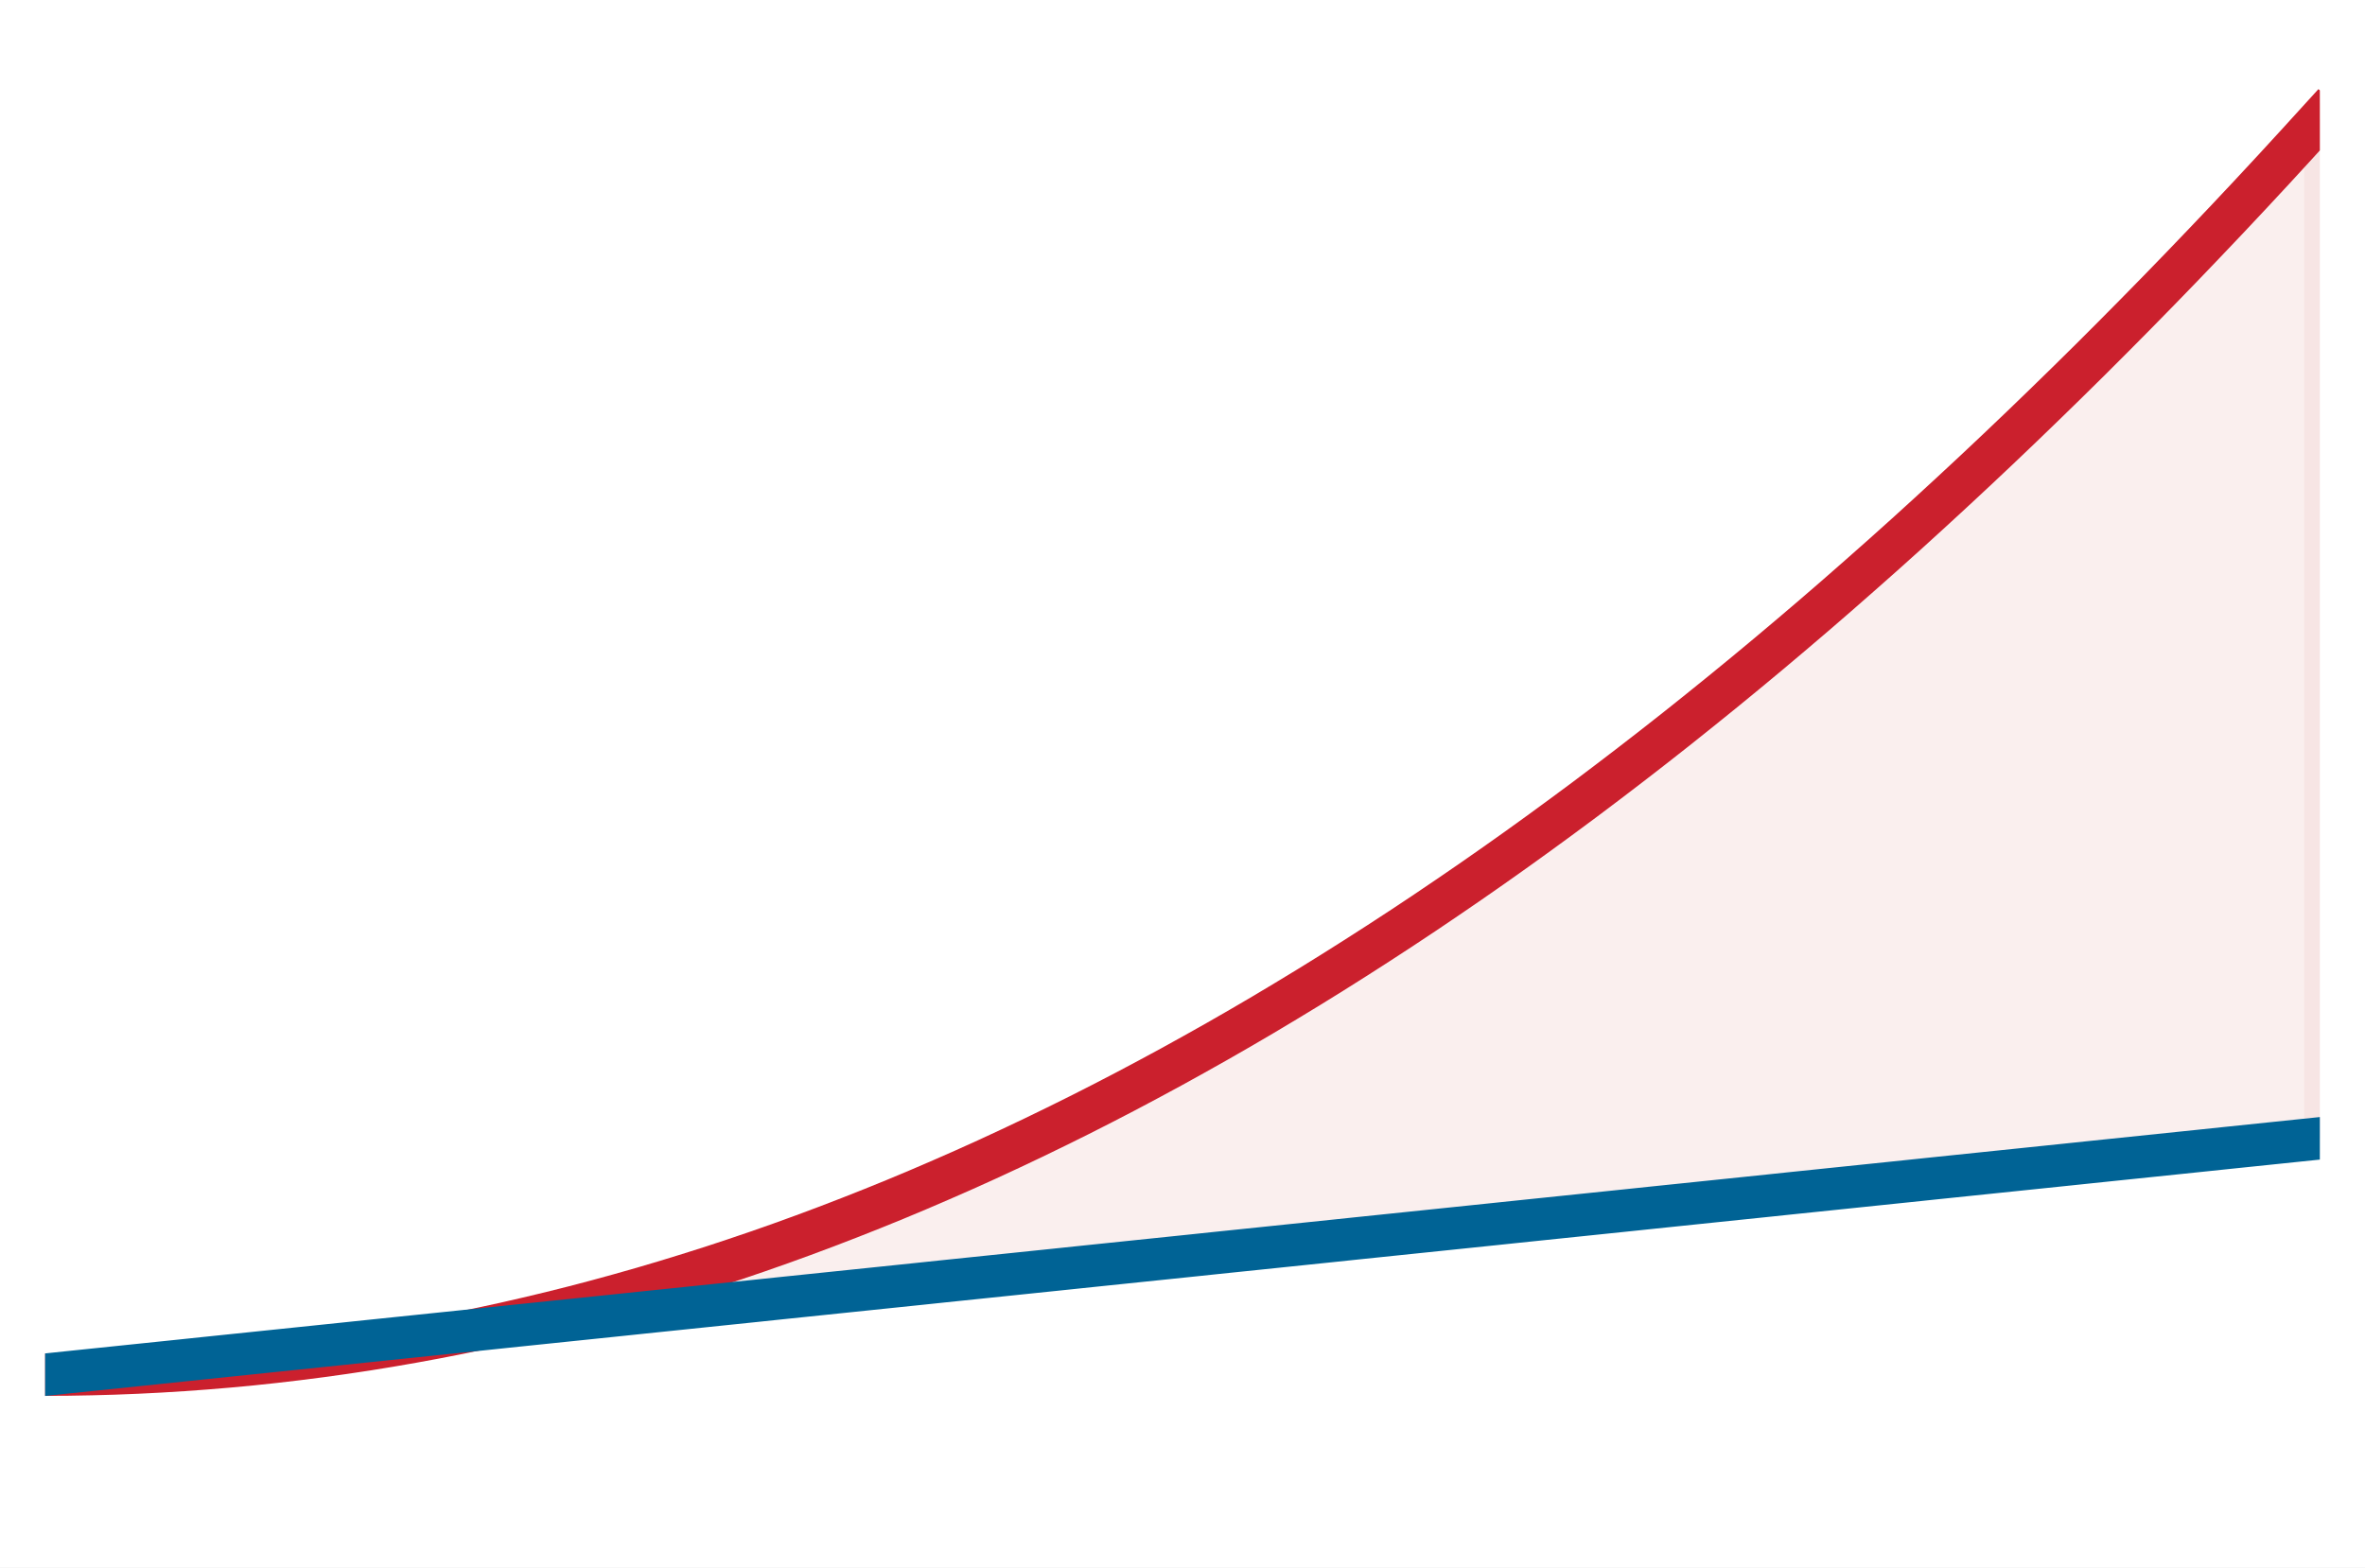
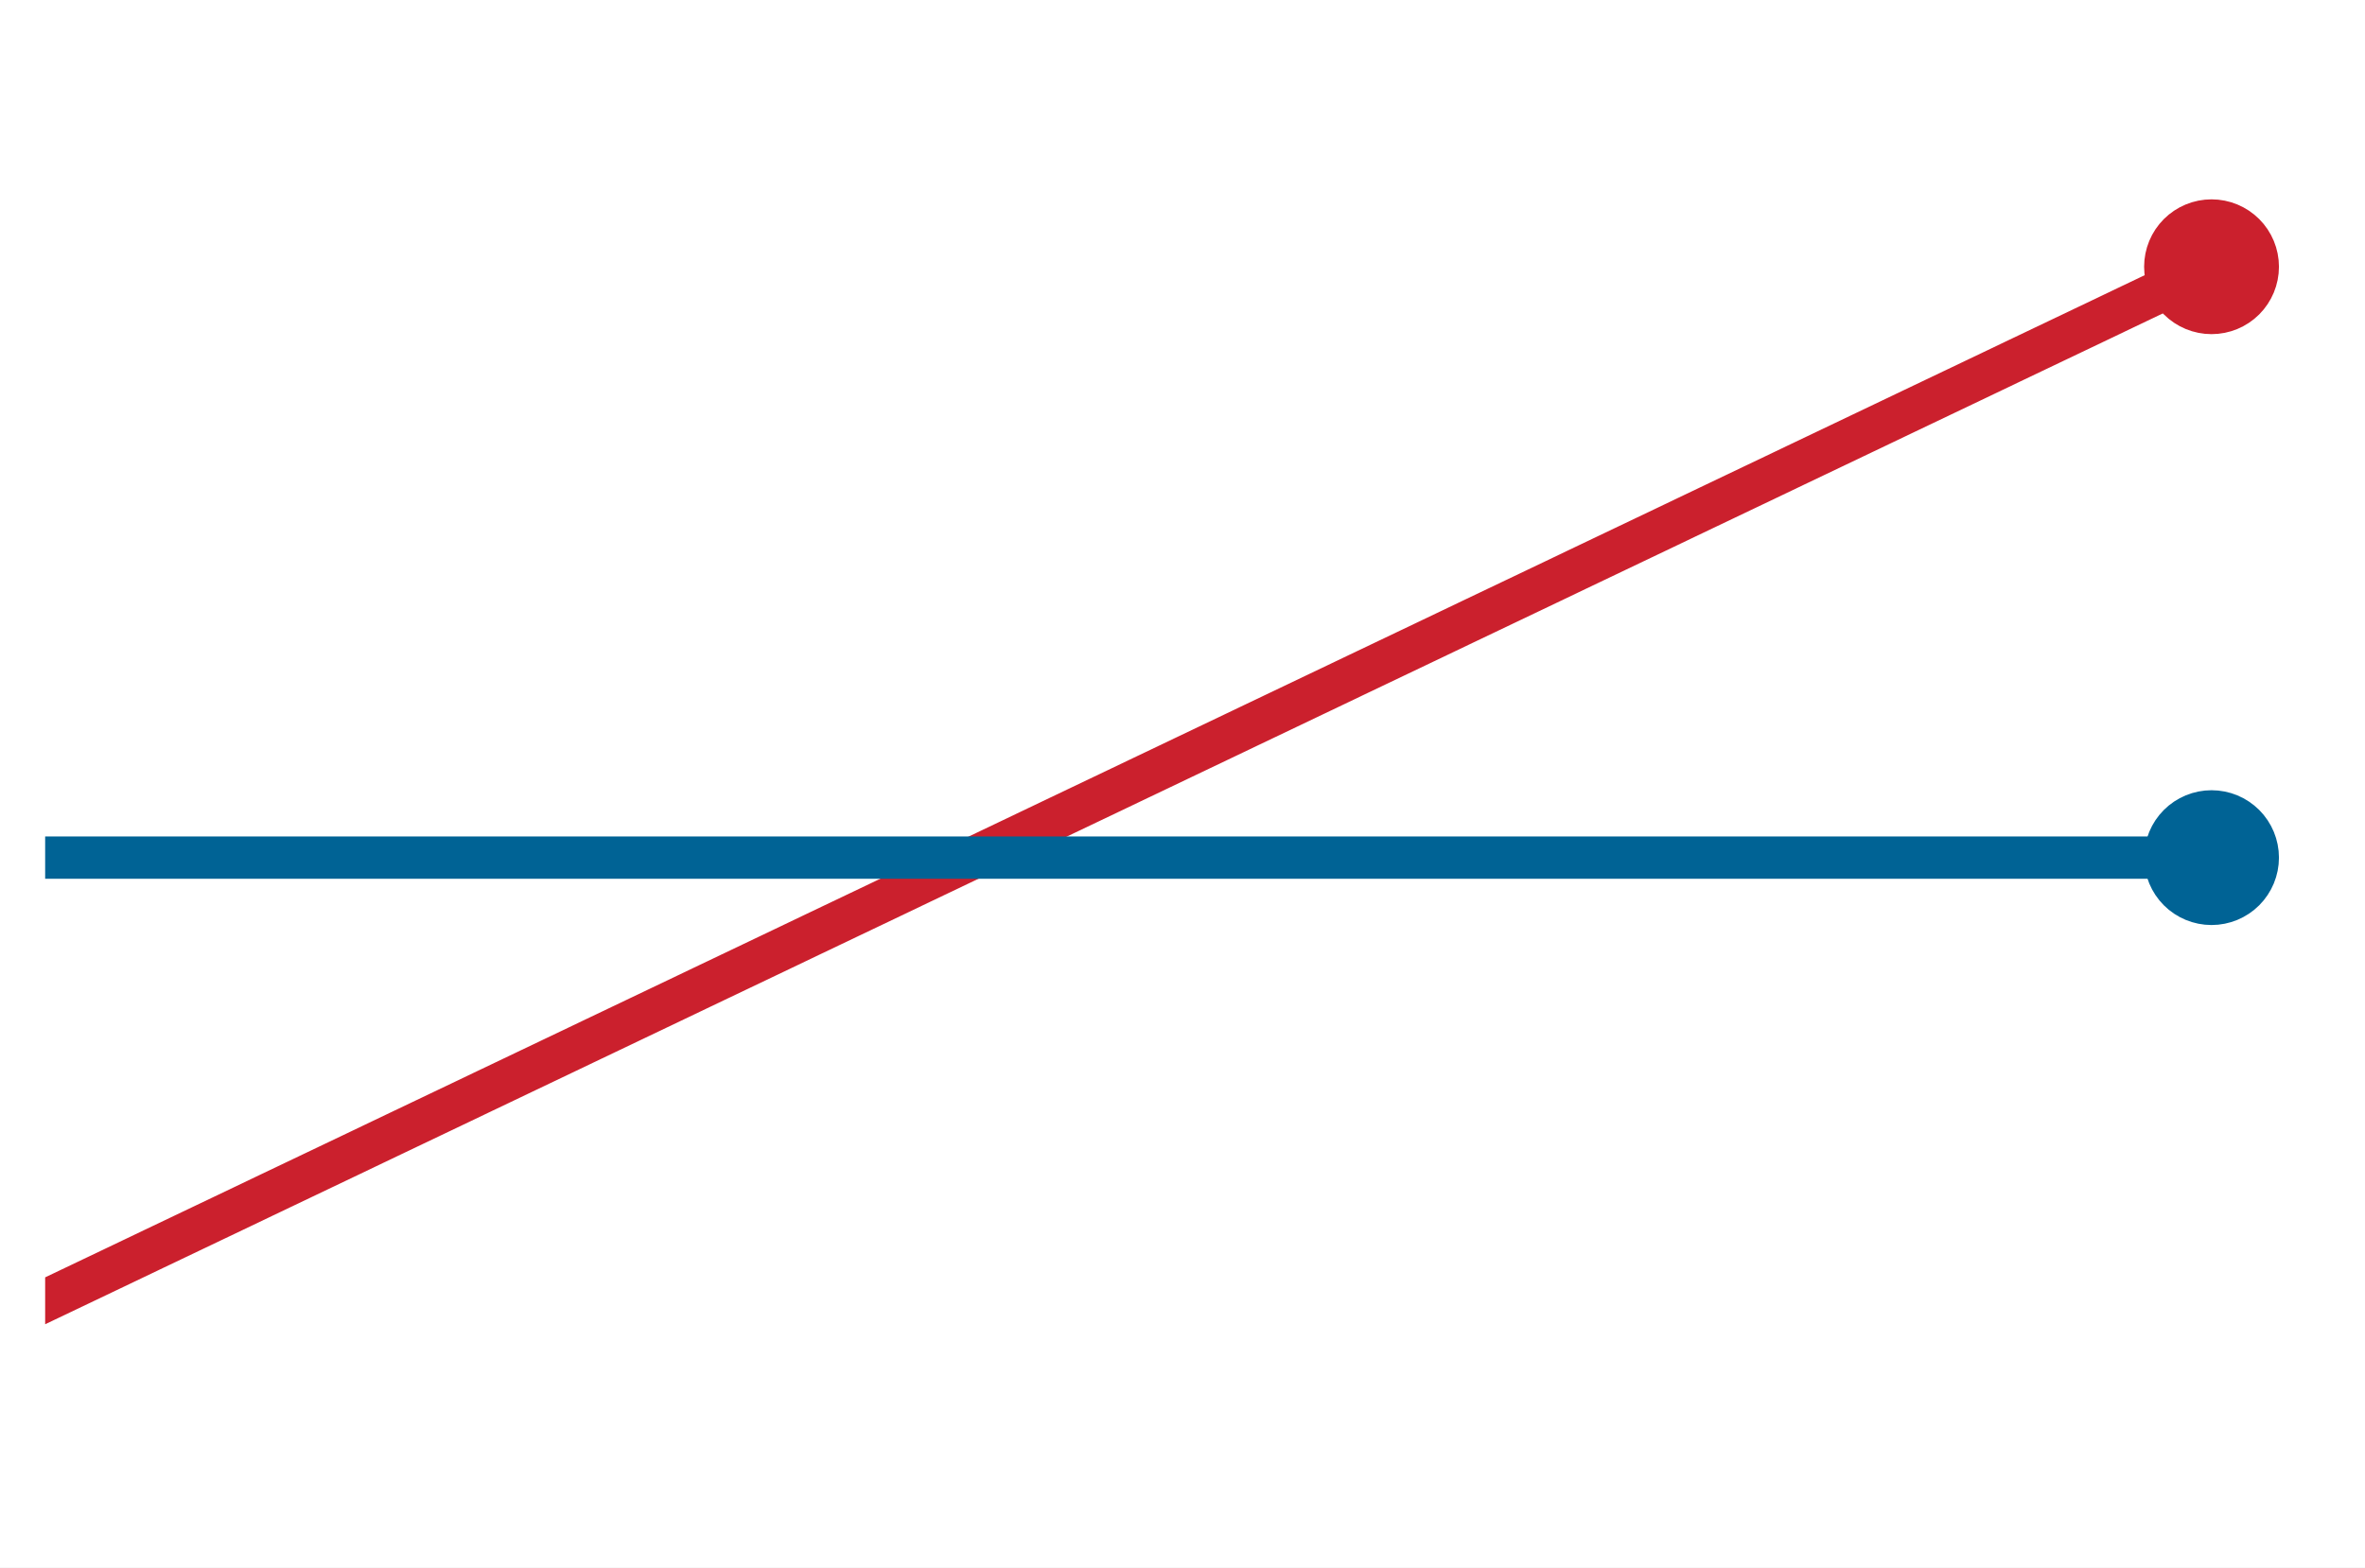
<svg xmlns="http://www.w3.org/2000/svg" xmlns:xlink="http://www.w3.org/1999/xlink" width="75.42pt" height="50.004pt" viewBox="0 0 75.42 50.004" version="1.1">
  <defs>
    <style type="text/css">*{stroke-linejoin: round; stroke-linecap: butt}</style>
  </defs>
  <g id="figure_1">
    <g id="patch_1">
      <path d="M 0 50.004 L 75.42 50.004 L 75.42 0 L 0 0 z " style="fill: #ffffff" />
    </g>
    <g id="axes_1">
      <g id="patch_2">
        <path d="M 1.44 48.564 L 73.98 48.564 L 73.98 1.44 L 1.44 1.44 z " style="fill: #ffffff" />
      </g>
-       <g id="FillBetweenPolyCollection_1">
-         <defs>
-           <path id="m1226efc89b" d="M 1.44 -6.152 L 1.44 -6.152 L 2.173 -6.229 L 2.905 -6.305 L 3.638 -6.381 L 4.371 -6.457 L 5.104 -6.533 L 5.836 -6.609 L 6.569 -6.686 L 7.302 -6.762 L 8.035 -6.838 L 8.767 -6.914 L 9.5 -6.99 L 10.233 -7.066 L 10.965 -7.142 L 11.698 -7.219 L 12.431 -7.295 L 13.164 -7.371 L 13.896 -7.447 L 14.629 -7.523 L 15.362 -7.599 L 16.095 -7.676 L 16.827 -7.752 L 17.56 -7.828 L 18.293 -7.904 L 19.025 -7.98 L 19.758 -8.056 L 20.491 -8.133 L 21.224 -8.209 L 21.956 -8.285 L 22.689 -8.361 L 23.422 -8.437 L 24.155 -8.513 L 24.887 -8.59 L 25.62 -8.666 L 26.353 -8.742 L 27.085 -8.818 L 27.818 -8.894 L 28.551 -8.97 L 29.284 -9.046 L 30.016 -9.123 L 30.749 -9.199 L 31.482 -9.275 L 32.215 -9.351 L 32.947 -9.427 L 33.68 -9.503 L 34.413 -9.58 L 35.145 -9.656 L 35.878 -9.732 L 36.611 -9.808 L 37.344 -9.884 L 38.076 -9.96 L 38.809 -10.037 L 39.542 -10.113 L 40.275 -10.189 L 41.007 -10.265 L 41.74 -10.341 L 42.473 -10.417 L 43.205 -10.494 L 43.938 -10.57 L 44.671 -10.646 L 45.404 -10.722 L 46.136 -10.798 L 46.869 -10.874 L 47.602 -10.95 L 48.335 -11.027 L 49.067 -11.103 L 49.8 -11.179 L 50.533 -11.255 L 51.265 -11.331 L 51.998 -11.407 L 52.731 -11.484 L 53.464 -11.56 L 54.196 -11.636 L 54.929 -11.712 L 55.662 -11.788 L 56.395 -11.864 L 57.127 -11.941 L 57.86 -12.017 L 58.593 -12.093 L 59.325 -12.169 L 60.058 -12.245 L 60.791 -12.321 L 61.524 -12.398 L 62.256 -12.474 L 62.989 -12.55 L 63.722 -12.626 L 64.455 -12.702 L 65.187 -12.778 L 65.92 -12.854 L 66.653 -12.931 L 67.385 -13.007 L 68.118 -13.083 L 68.851 -13.159 L 69.584 -13.235 L 70.316 -13.311 L 71.049 -13.388 L 71.782 -13.464 L 72.515 -13.54 L 73.247 -13.616 L 73.98 -13.692 L 73.98 -46.208 L 73.98 -46.208 L 73.247 -45.403 L 72.515 -44.606 L 71.782 -43.817 L 71.049 -43.036 L 70.316 -42.264 L 69.584 -41.5 L 68.851 -40.744 L 68.118 -39.996 L 67.385 -39.256 L 66.653 -38.524 L 65.92 -37.801 L 65.187 -37.086 L 64.455 -36.379 L 63.722 -35.68 L 62.989 -34.989 L 62.256 -34.307 L 61.524 -33.633 L 60.791 -32.966 L 60.058 -32.308 L 59.325 -31.659 L 58.593 -31.017 L 57.86 -30.383 L 57.127 -29.758 L 56.395 -29.141 L 55.662 -28.532 L 54.929 -27.931 L 54.196 -27.339 L 53.464 -26.754 L 52.731 -26.178 L 51.998 -25.61 L 51.265 -25.05 L 50.533 -24.498 L 49.8 -23.955 L 49.067 -23.419 L 48.335 -22.892 L 47.602 -22.373 L 46.869 -21.862 L 46.136 -21.36 L 45.404 -20.865 L 44.671 -20.379 L 43.938 -19.901 L 43.205 -19.431 L 42.473 -18.969 L 41.74 -18.515 L 41.007 -18.07 L 40.275 -17.632 L 39.542 -17.203 L 38.809 -16.782 L 38.076 -16.37 L 37.344 -15.965 L 36.611 -15.569 L 35.878 -15.18 L 35.145 -14.8 L 34.413 -14.428 L 33.68 -14.065 L 32.947 -13.709 L 32.215 -13.362 L 31.482 -13.022 L 30.749 -12.691 L 30.016 -12.369 L 29.284 -12.054 L 28.551 -11.747 L 27.818 -11.449 L 27.085 -11.159 L 26.353 -10.877 L 25.62 -10.603 L 24.887 -10.337 L 24.155 -10.08 L 23.422 -9.831 L 22.689 -9.589 L 21.956 -9.357 L 21.224 -9.132 L 20.491 -8.915 L 19.758 -8.707 L 19.025 -8.506 L 18.293 -8.314 L 17.56 -8.13 L 16.827 -7.955 L 16.095 -7.787 L 15.362 -7.628 L 14.629 -7.477 L 13.896 -7.334 L 13.164 -7.199 L 12.431 -7.072 L 11.698 -6.953 L 10.965 -6.843 L 10.233 -6.741 L 9.5 -6.647 L 8.767 -6.561 L 8.035 -6.483 L 7.302 -6.414 L 6.569 -6.353 L 5.836 -6.3 L 5.104 -6.255 L 4.371 -6.218 L 3.638 -6.189 L 2.905 -6.169 L 2.173 -6.156 L 1.44 -6.152 z " style="stroke: #f2d7d5; stroke-opacity: 0.4" />
-         </defs>
-         <g clip-path="url(#pcda5fadba2)">
-           <use xlink:href="#m1226efc89b" x="0" y="50.004" style="fill: #f2d7d5; fill-opacity: 0.4; stroke: #f2d7d5; stroke-opacity: 0.4" />
-         </g>
-       </g>
      <g id="matplotlib.axis_1" />
      <g id="matplotlib.axis_2" />
      <g id="line2d_1">
-         <path d="M 1.44 43.852 L 2.173 43.848 L 2.905 43.835 L 3.638 43.815 L 4.371 43.786 L 5.104 43.749 L 5.836 43.704 L 6.569 43.651 L 7.302 43.59 L 8.035 43.521 L 8.767 43.443 L 9.5 43.357 L 10.233 43.263 L 10.965 43.161 L 11.698 43.051 L 12.431 42.932 L 13.164 42.805 L 13.896 42.67 L 14.629 42.527 L 15.362 42.376 L 16.095 42.217 L 16.827 42.049 L 17.56 41.874 L 18.293 41.69 L 19.025 41.498 L 19.758 41.297 L 20.491 41.089 L 21.224 40.872 L 21.956 40.647 L 22.689 40.415 L 23.422 40.173 L 24.155 39.924 L 24.887 39.667 L 25.62 39.401 L 26.353 39.127 L 27.085 38.845 L 27.818 38.555 L 28.551 38.257 L 29.284 37.95 L 30.016 37.635 L 30.749 37.313 L 31.482 36.982 L 32.215 36.642 L 32.947 36.295 L 33.68 35.939 L 34.413 35.576 L 35.145 35.204 L 35.878 34.824 L 36.611 34.435 L 37.344 34.039 L 38.076 33.634 L 38.809 33.222 L 39.542 32.801 L 40.275 32.372 L 41.007 31.934 L 41.74 31.489 L 42.473 31.035 L 43.205 30.573 L 43.938 30.103 L 44.671 29.625 L 45.404 29.139 L 46.136 28.644 L 46.869 28.142 L 47.602 27.631 L 48.335 27.112 L 49.067 26.585 L 49.8 26.049 L 50.533 25.506 L 51.265 24.954 L 51.998 24.394 L 52.731 23.826 L 53.464 23.25 L 54.196 22.665 L 54.929 22.073 L 55.662 21.472 L 56.395 20.863 L 57.127 20.246 L 57.86 19.621 L 58.593 18.987 L 59.325 18.345 L 60.058 17.696 L 60.791 17.038 L 61.524 16.371 L 62.256 15.697 L 62.989 15.015 L 63.722 14.324 L 64.455 13.625 L 65.187 12.918 L 65.92 12.203 L 66.653 11.48 L 67.385 10.748 L 68.118 10.008 L 68.851 9.26 L 69.584 8.504 L 70.316 7.74 L 71.049 6.968 L 71.782 6.187 L 72.515 5.398 L 73.247 4.601 L 73.98 3.796 " clip-path="url(#pcda5fadba2)" style="fill: none; stroke: #cb202d; stroke-width: 1.35; stroke-linecap: square" />
+         <path d="M 1.44 41.495 L 2.138 41.162 L 2.836 40.829 L 3.534 40.496 L 4.231 40.163 L 4.929 39.829 L 5.627 39.496 L 6.325 39.163 L 7.023 38.83 L 7.721 38.497 L 8.418 38.163 L 9.116 37.83 L 9.814 37.497 L 10.512 37.164 L 11.21 36.831 L 11.908 36.497 L 12.605 36.164 L 13.303 35.831 L 14.001 35.498 L 14.699 35.165 L 15.397 34.831 L 16.095 34.498 L 16.792 34.165 L 17.49 33.832 L 18.188 33.499 L 18.886 33.165 L 19.584 32.832 L 20.282 32.499 L 20.979 32.166 L 21.677 31.833 L 22.375 31.499 L 23.073 31.166 L 23.771 30.833 L 24.469 30.5 L 25.166 30.167 L 25.864 29.833 L 26.562 29.5 L 27.26 29.167 L 27.958 28.834 L 28.656 28.501 L 29.353 28.167 L 30.051 27.834 L 30.749 27.501 L 31.447 27.168 L 32.145 26.835 L 32.843 26.501 L 33.54 26.168 L 34.238 25.835 L 34.936 25.502 L 35.634 25.169 L 36.332 24.835 L 37.03 24.502 L 37.727 24.169 L 38.425 23.836 L 39.123 23.503 L 39.821 23.169 L 40.519 22.836 L 41.217 22.503 L 41.914 22.17 L 42.612 21.837 L 43.31 21.503 L 44.008 21.17 L 44.706 20.837 L 45.404 20.504 L 46.101 20.171 L 46.799 19.837 L 47.497 19.504 L 48.195 19.171 L 48.893 18.838 L 49.591 18.505 L 50.288 18.171 L 50.986 17.838 L 51.684 17.505 L 52.382 17.172 L 53.08 16.839 L 53.778 16.505 L 54.475 16.172 L 55.173 15.839 L 55.871 15.506 L 56.569 15.173 L 57.267 14.839 L 57.965 14.506 L 58.663 14.173 L 59.36 13.84 L 60.058 13.507 L 60.756 13.173 L 61.454 12.84 L 62.152 12.507 L 62.85 12.174 L 63.547 11.841 L 64.245 11.507 L 64.943 11.174 L 65.641 10.841 L 66.339 10.508 L 67.037 10.175 L 67.734 9.841 L 68.432 9.508 L 69.13 9.175 L 69.828 8.842 L 70.526 8.509 " clip-path="url(#pcda5fadba2)" style="fill: none; stroke: #cb202d; stroke-width: 1.35; stroke-linecap: square" />
      </g>
      <g id="line2d_2">
-         <path d="M 1.44 43.852 L 2.173 43.775 L 2.905 43.699 L 3.638 43.623 L 4.371 43.547 L 5.104 43.471 L 5.836 43.395 L 6.569 43.318 L 7.302 43.242 L 8.035 43.166 L 8.767 43.09 L 9.5 43.014 L 10.233 42.938 L 10.965 42.862 L 11.698 42.785 L 12.431 42.709 L 13.164 42.633 L 13.896 42.557 L 14.629 42.481 L 15.362 42.405 L 16.095 42.328 L 16.827 42.252 L 17.56 42.176 L 18.293 42.1 L 19.025 42.024 L 19.758 41.948 L 20.491 41.871 L 21.224 41.795 L 21.956 41.719 L 22.689 41.643 L 23.422 41.567 L 24.155 41.491 L 24.887 41.414 L 25.62 41.338 L 26.353 41.262 L 27.085 41.186 L 27.818 41.11 L 28.551 41.034 L 29.284 40.958 L 30.016 40.881 L 30.749 40.805 L 31.482 40.729 L 32.215 40.653 L 32.947 40.577 L 33.68 40.501 L 34.413 40.424 L 35.145 40.348 L 35.878 40.272 L 36.611 40.196 L 37.344 40.12 L 38.076 40.044 L 38.809 39.967 L 39.542 39.891 L 40.275 39.815 L 41.007 39.739 L 41.74 39.663 L 42.473 39.587 L 43.205 39.51 L 43.938 39.434 L 44.671 39.358 L 45.404 39.282 L 46.136 39.206 L 46.869 39.13 L 47.602 39.054 L 48.335 38.977 L 49.067 38.901 L 49.8 38.825 L 50.533 38.749 L 51.265 38.673 L 51.998 38.597 L 52.731 38.52 L 53.464 38.444 L 54.196 38.368 L 54.929 38.292 L 55.662 38.216 L 56.395 38.14 L 57.127 38.063 L 57.86 37.987 L 58.593 37.911 L 59.325 37.835 L 60.058 37.759 L 60.791 37.683 L 61.524 37.606 L 62.256 37.53 L 62.989 37.454 L 63.722 37.378 L 64.455 37.302 L 65.187 37.226 L 65.92 37.15 L 66.653 37.073 L 67.385 36.997 L 68.118 36.921 L 68.851 36.845 L 69.584 36.769 L 70.316 36.693 L 71.049 36.616 L 71.782 36.54 L 72.515 36.464 L 73.247 36.388 L 73.98 36.312 " clip-path="url(#pcda5fadba2)" style="fill: none; stroke: #006395; stroke-width: 1.35; stroke-linecap: square" />
+         <path d="M 1.44 27.358 L 2.138 27.358 L 2.836 27.358 L 3.534 27.358 L 4.231 27.358 L 4.929 27.358 L 5.627 27.358 L 6.325 27.358 L 7.023 27.358 L 7.721 27.358 L 8.418 27.358 L 9.116 27.358 L 9.814 27.358 L 10.512 27.358 L 11.21 27.358 L 11.908 27.358 L 12.605 27.358 L 13.303 27.358 L 14.001 27.358 L 14.699 27.358 L 15.397 27.358 L 16.095 27.358 L 16.792 27.358 L 17.49 27.358 L 18.188 27.358 L 18.886 27.358 L 19.584 27.358 L 20.282 27.358 L 20.979 27.358 L 21.677 27.358 L 22.375 27.358 L 23.073 27.358 L 23.771 27.358 L 24.469 27.358 L 25.166 27.358 L 25.864 27.358 L 26.562 27.358 L 27.26 27.358 L 27.958 27.358 L 28.656 27.358 L 29.353 27.358 L 30.051 27.358 L 30.749 27.358 L 31.447 27.358 L 32.145 27.358 L 32.843 27.358 L 33.54 27.358 L 34.238 27.358 L 34.936 27.358 L 35.634 27.358 L 36.332 27.358 L 37.03 27.358 L 37.727 27.358 L 38.425 27.358 L 39.123 27.358 L 39.821 27.358 L 40.519 27.358 L 41.217 27.358 L 41.914 27.358 L 42.612 27.358 L 43.31 27.358 L 44.008 27.358 L 44.706 27.358 L 45.404 27.358 L 46.101 27.358 L 46.799 27.358 L 47.497 27.358 L 48.195 27.358 L 48.893 27.358 L 49.591 27.358 L 50.288 27.358 L 50.986 27.358 L 51.684 27.358 L 52.382 27.358 L 53.08 27.358 L 53.778 27.358 L 54.475 27.358 L 55.173 27.358 L 55.871 27.358 L 56.569 27.358 L 57.267 27.358 L 57.965 27.358 L 58.663 27.358 L 59.36 27.358 L 60.058 27.358 L 60.756 27.358 L 61.454 27.358 L 62.152 27.358 L 62.85 27.358 L 63.547 27.358 L 64.245 27.358 L 64.943 27.358 L 65.641 27.358 L 66.339 27.358 L 67.037 27.358 L 67.734 27.358 L 68.432 27.358 L 69.13 27.358 L 69.828 27.358 L 70.526 27.358 " clip-path="url(#pcda5fadba2)" style="fill: none; stroke: #006395; stroke-width: 1.35; stroke-linecap: square" />
+       </g>
+       <g id="line2d_3">
+         <defs>
+           <path id="m8b595126ea" d="M 0 1.65 C 0.438 1.65 0.857 1.476 1.167 1.167 C 1.476 0.857 1.65 0.438 1.65 0 C 1.65 -0.438 1.476 -0.857 1.167 -1.167 C 0.857 -1.476 0.438 -1.65 0 -1.65 C -0.438 -1.65 -0.857 -1.476 -1.167 -1.167 C -1.476 -0.857 -1.65 -0.438 -1.65 0 C -1.65 0.438 -1.476 0.857 -1.167 1.167 C -0.857 1.476 -0.438 1.65 0 1.65 z " style="stroke: #cb202d" />
+         </defs>
+         <g clip-path="url(#pcda5fadba2)">
+           <use xlink:href="#m8b595126ea" x="70.526" y="8.509" style="fill: #cb202d; stroke: #cb202d" />
+         </g>
+       </g>
+       <g id="line2d_4">
+         <defs>
+           <path id="m8c6b38ce17" d="M 0 1.65 C 0.438 1.65 0.857 1.476 1.167 1.167 C 1.476 0.857 1.65 0.438 1.65 0 C 1.65 -0.438 1.476 -0.857 1.167 -1.167 C 0.857 -1.476 0.438 -1.65 0 -1.65 C -0.438 -1.65 -0.857 -1.476 -1.167 -1.167 C -1.476 -0.857 -1.65 -0.438 -1.65 0 C -1.65 0.438 -1.476 0.857 -1.167 1.167 C -0.857 1.476 -0.438 1.65 0 1.65 z " style="stroke: #006395" />
+         </defs>
+         <g clip-path="url(#pcda5fadba2)">
+           <use xlink:href="#m8c6b38ce17" x="70.526" y="27.358" style="fill: #006395; stroke: #006395" />
+         </g>
      </g>
    </g>
  </g>
  <defs>
    <clipPath id="pcda5fadba2">
      <rect x="1.44" y="1.44" width="72.54" height="47.124" />
    </clipPath>
  </defs>
</svg>
